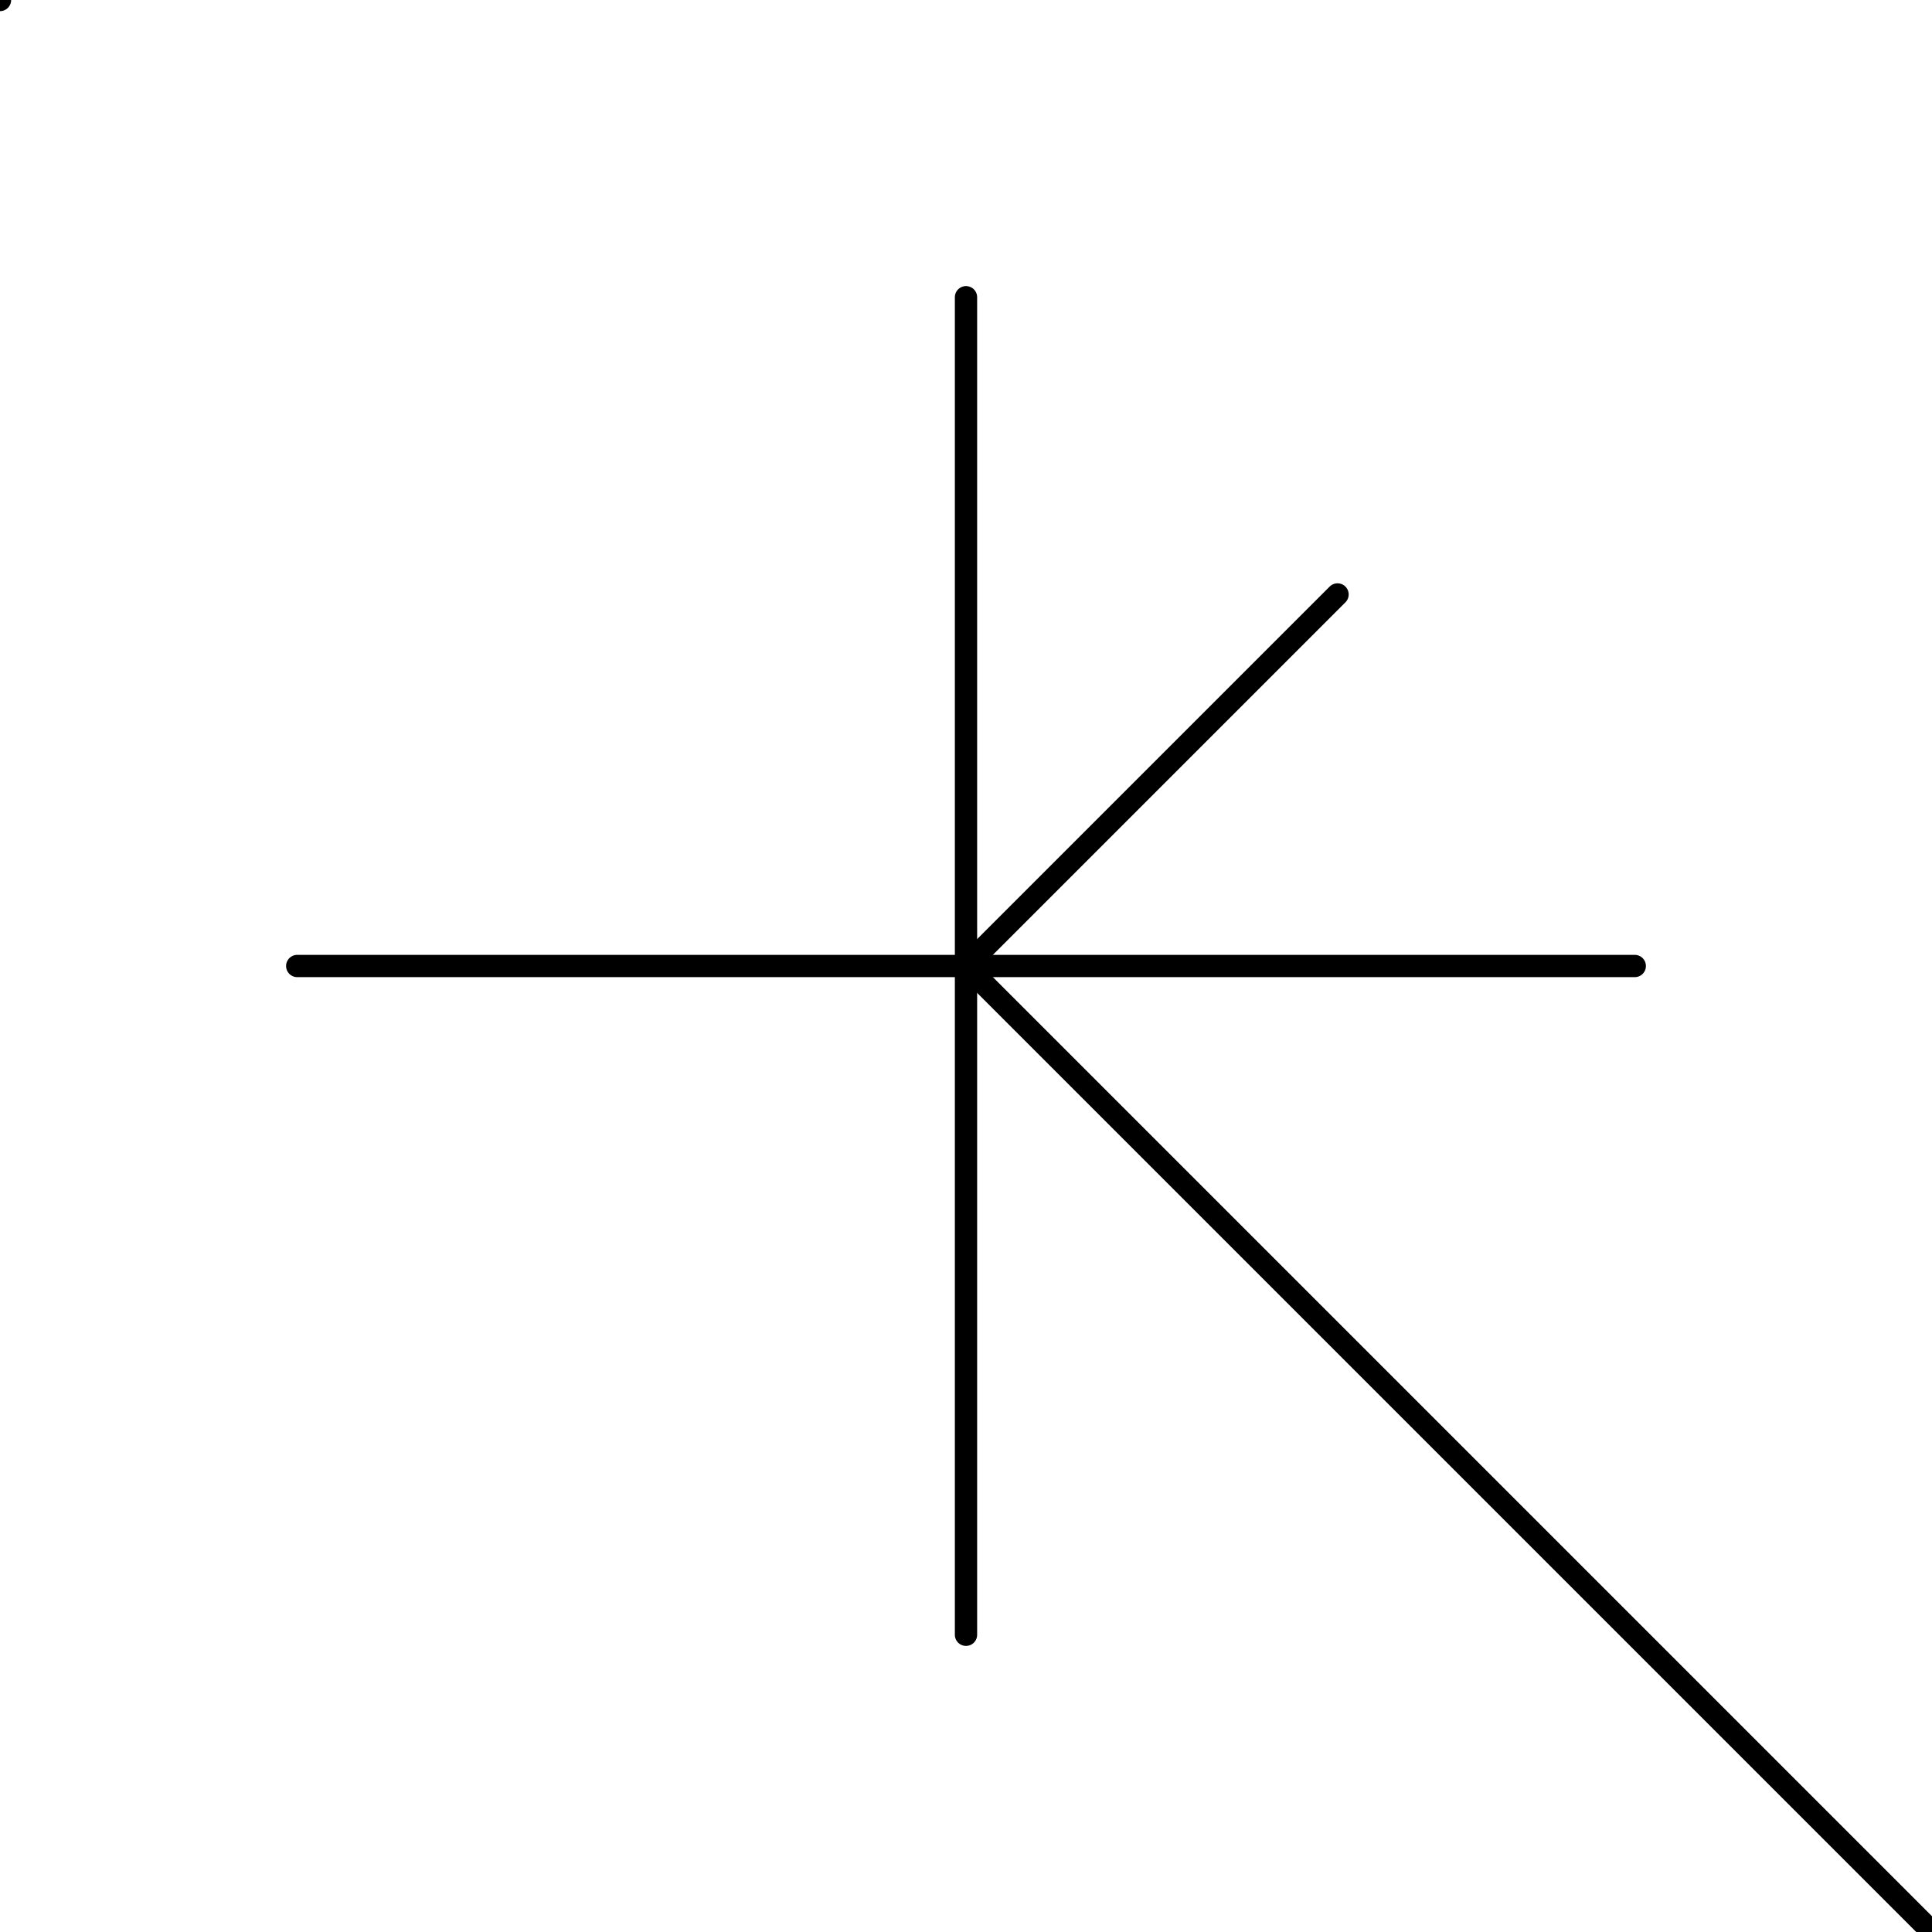
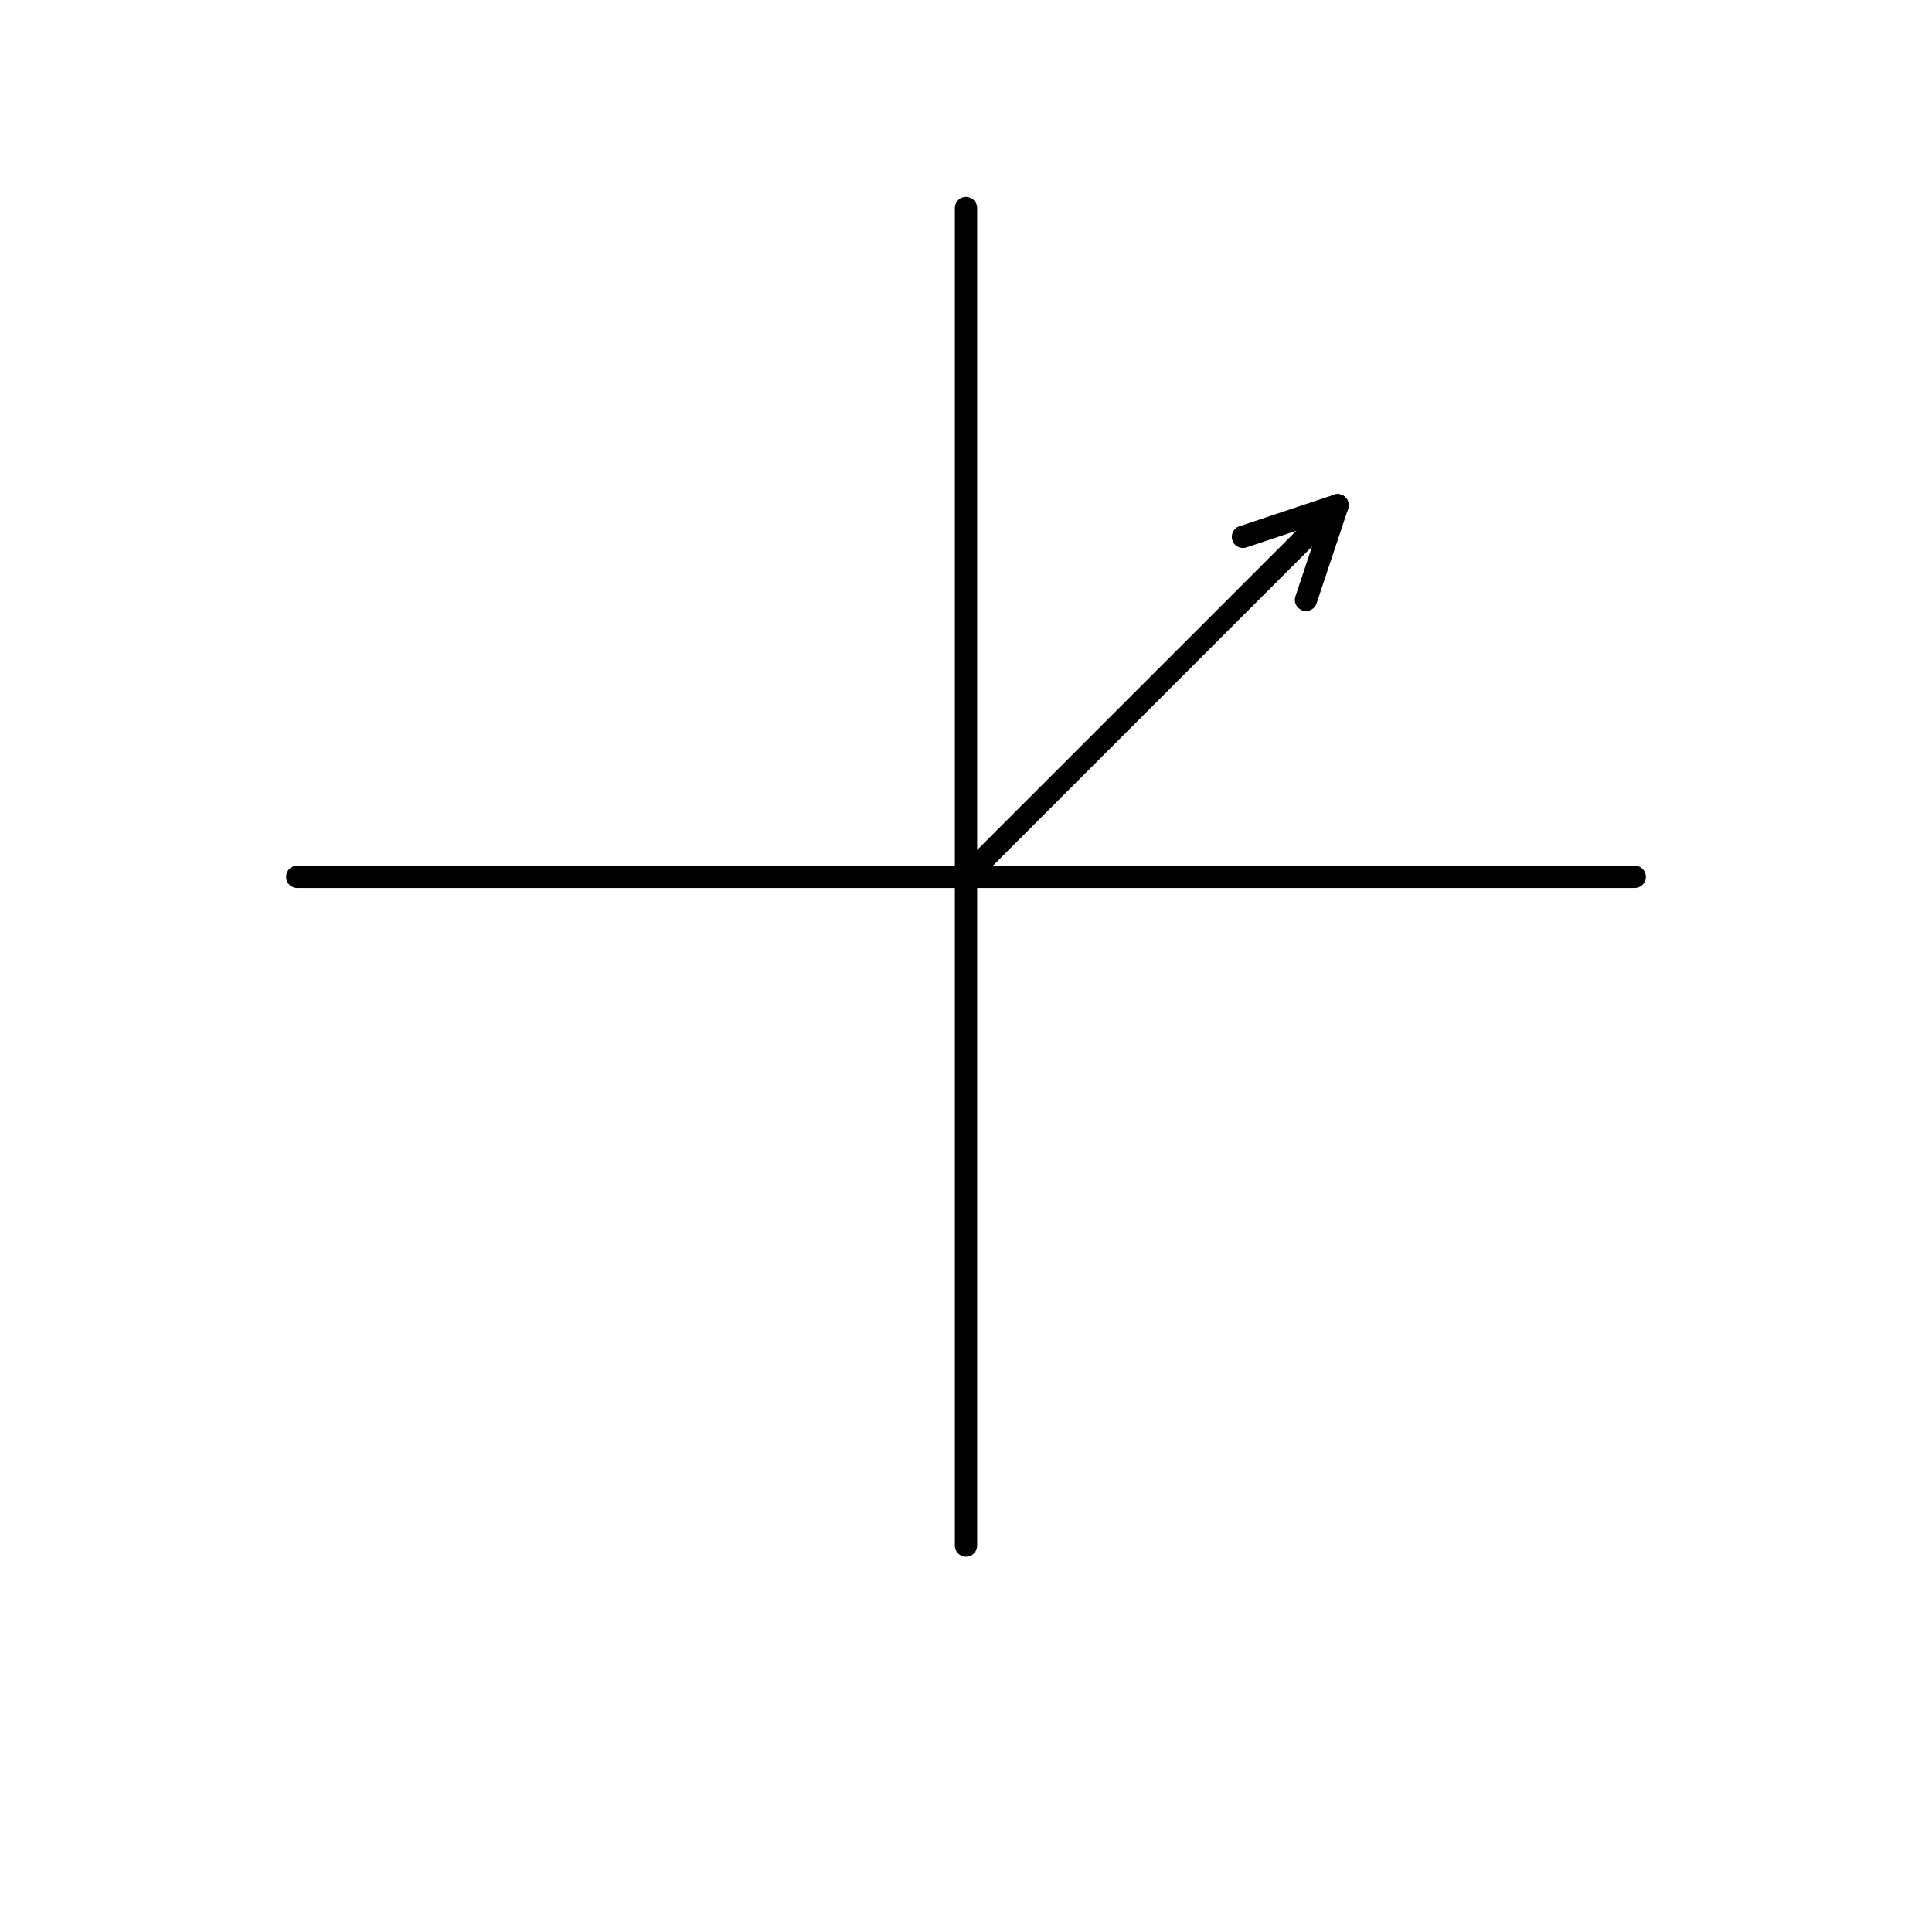
<svg width="260" height="260" viewBox="0 0 260 260" fill="none">
-   <line x1="130" y1="40" x2="130" y2="220" stroke="currentColor" stroke-width="3" stroke-linecap="round" />
-   <line x1="40" y1="130" x2="220" y2="130" stroke="currentColor" stroke-width="3" stroke-linecap="round" />
-   <line x1="130" y1="130" x2="180" y2="80" stroke="currentColor" stroke-width="3" stroke-linecap="round" />
-   <line x1="130" y1="130" x2="260" y2="260" stroke="currentColor" stroke-width="3" stroke-linecap="round" />
-   <line x1="0" y1="0" x2="-12" y2="-6" stroke="currentColor" stroke-width="3" stroke-linecap="round" />
+   <g transform="translate(0,-12)">
+     <line x1="130" y1="40" x2="130" y2="220" stroke="currentColor" stroke-width="3" stroke-linecap="round" />
+     <line x1="40" y1="130" x2="220" y2="130" stroke="currentColor" stroke-width="3" stroke-linecap="round" />
+     <line x1="130" y1="130" x2="180" y2="80" stroke="currentColor" stroke-width="3" stroke-linecap="round" />
+     <g transform="translate(180,80) rotate(-45)">
+       <line x1="0" y1="0" x2="-12" y2="6" stroke="currentColor" stroke-width="3" stroke-linecap="round" />
+       <line x1="0" y1="0" x2="-12" y2="-6" stroke="currentColor" stroke-width="3" stroke-linecap="round" />
+     </g>
+   </g>
</svg>
